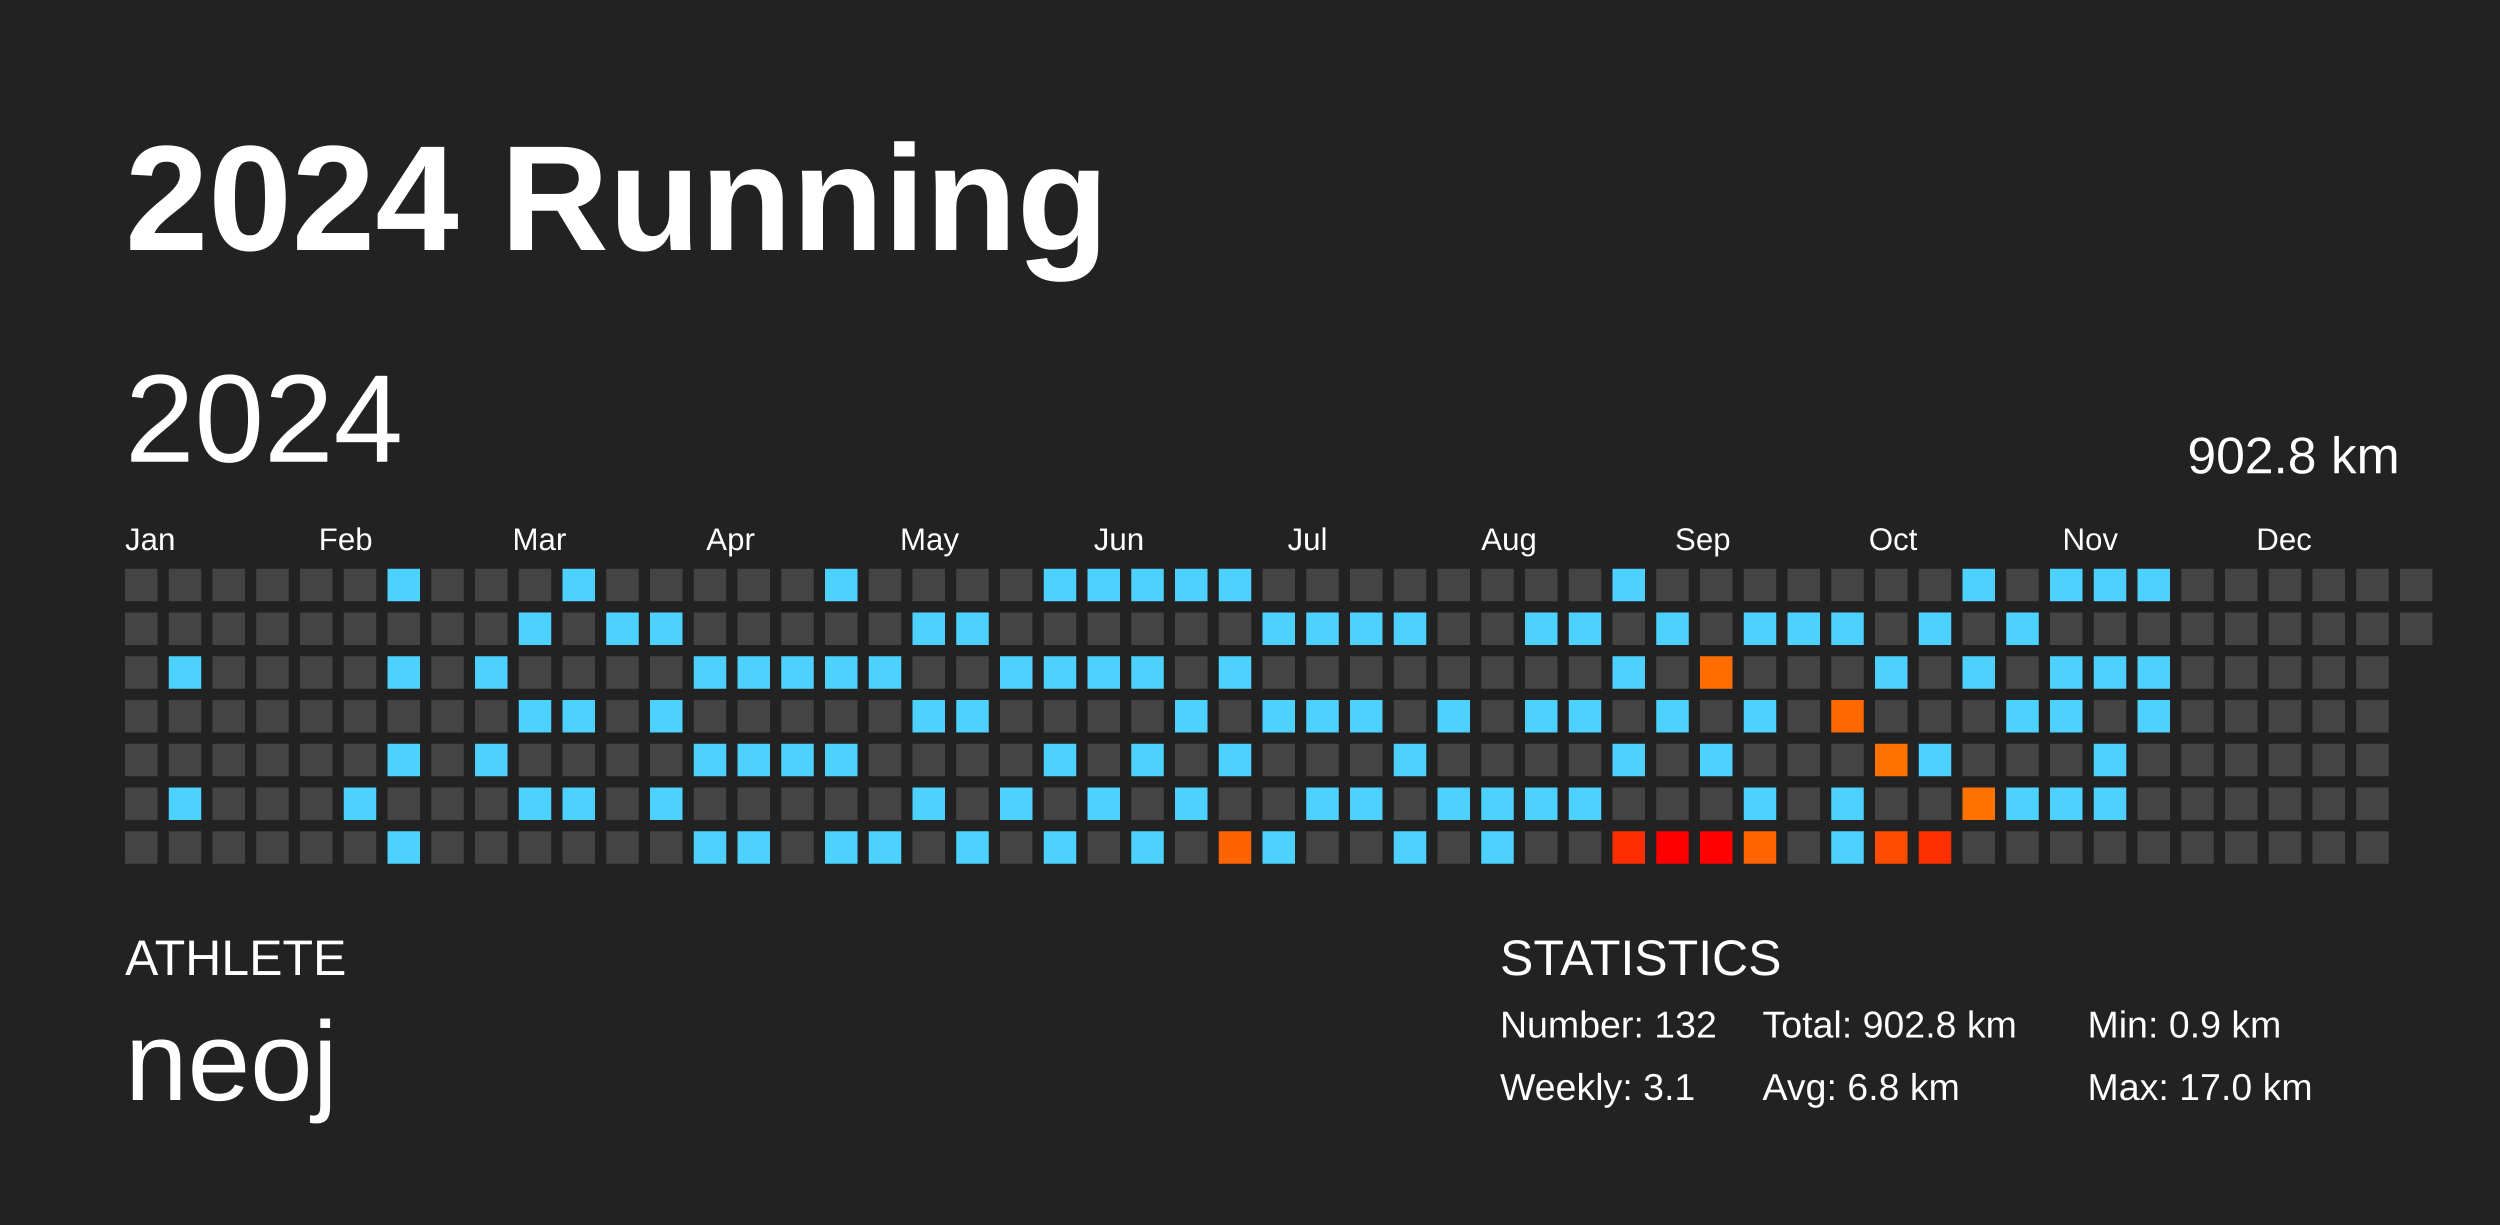
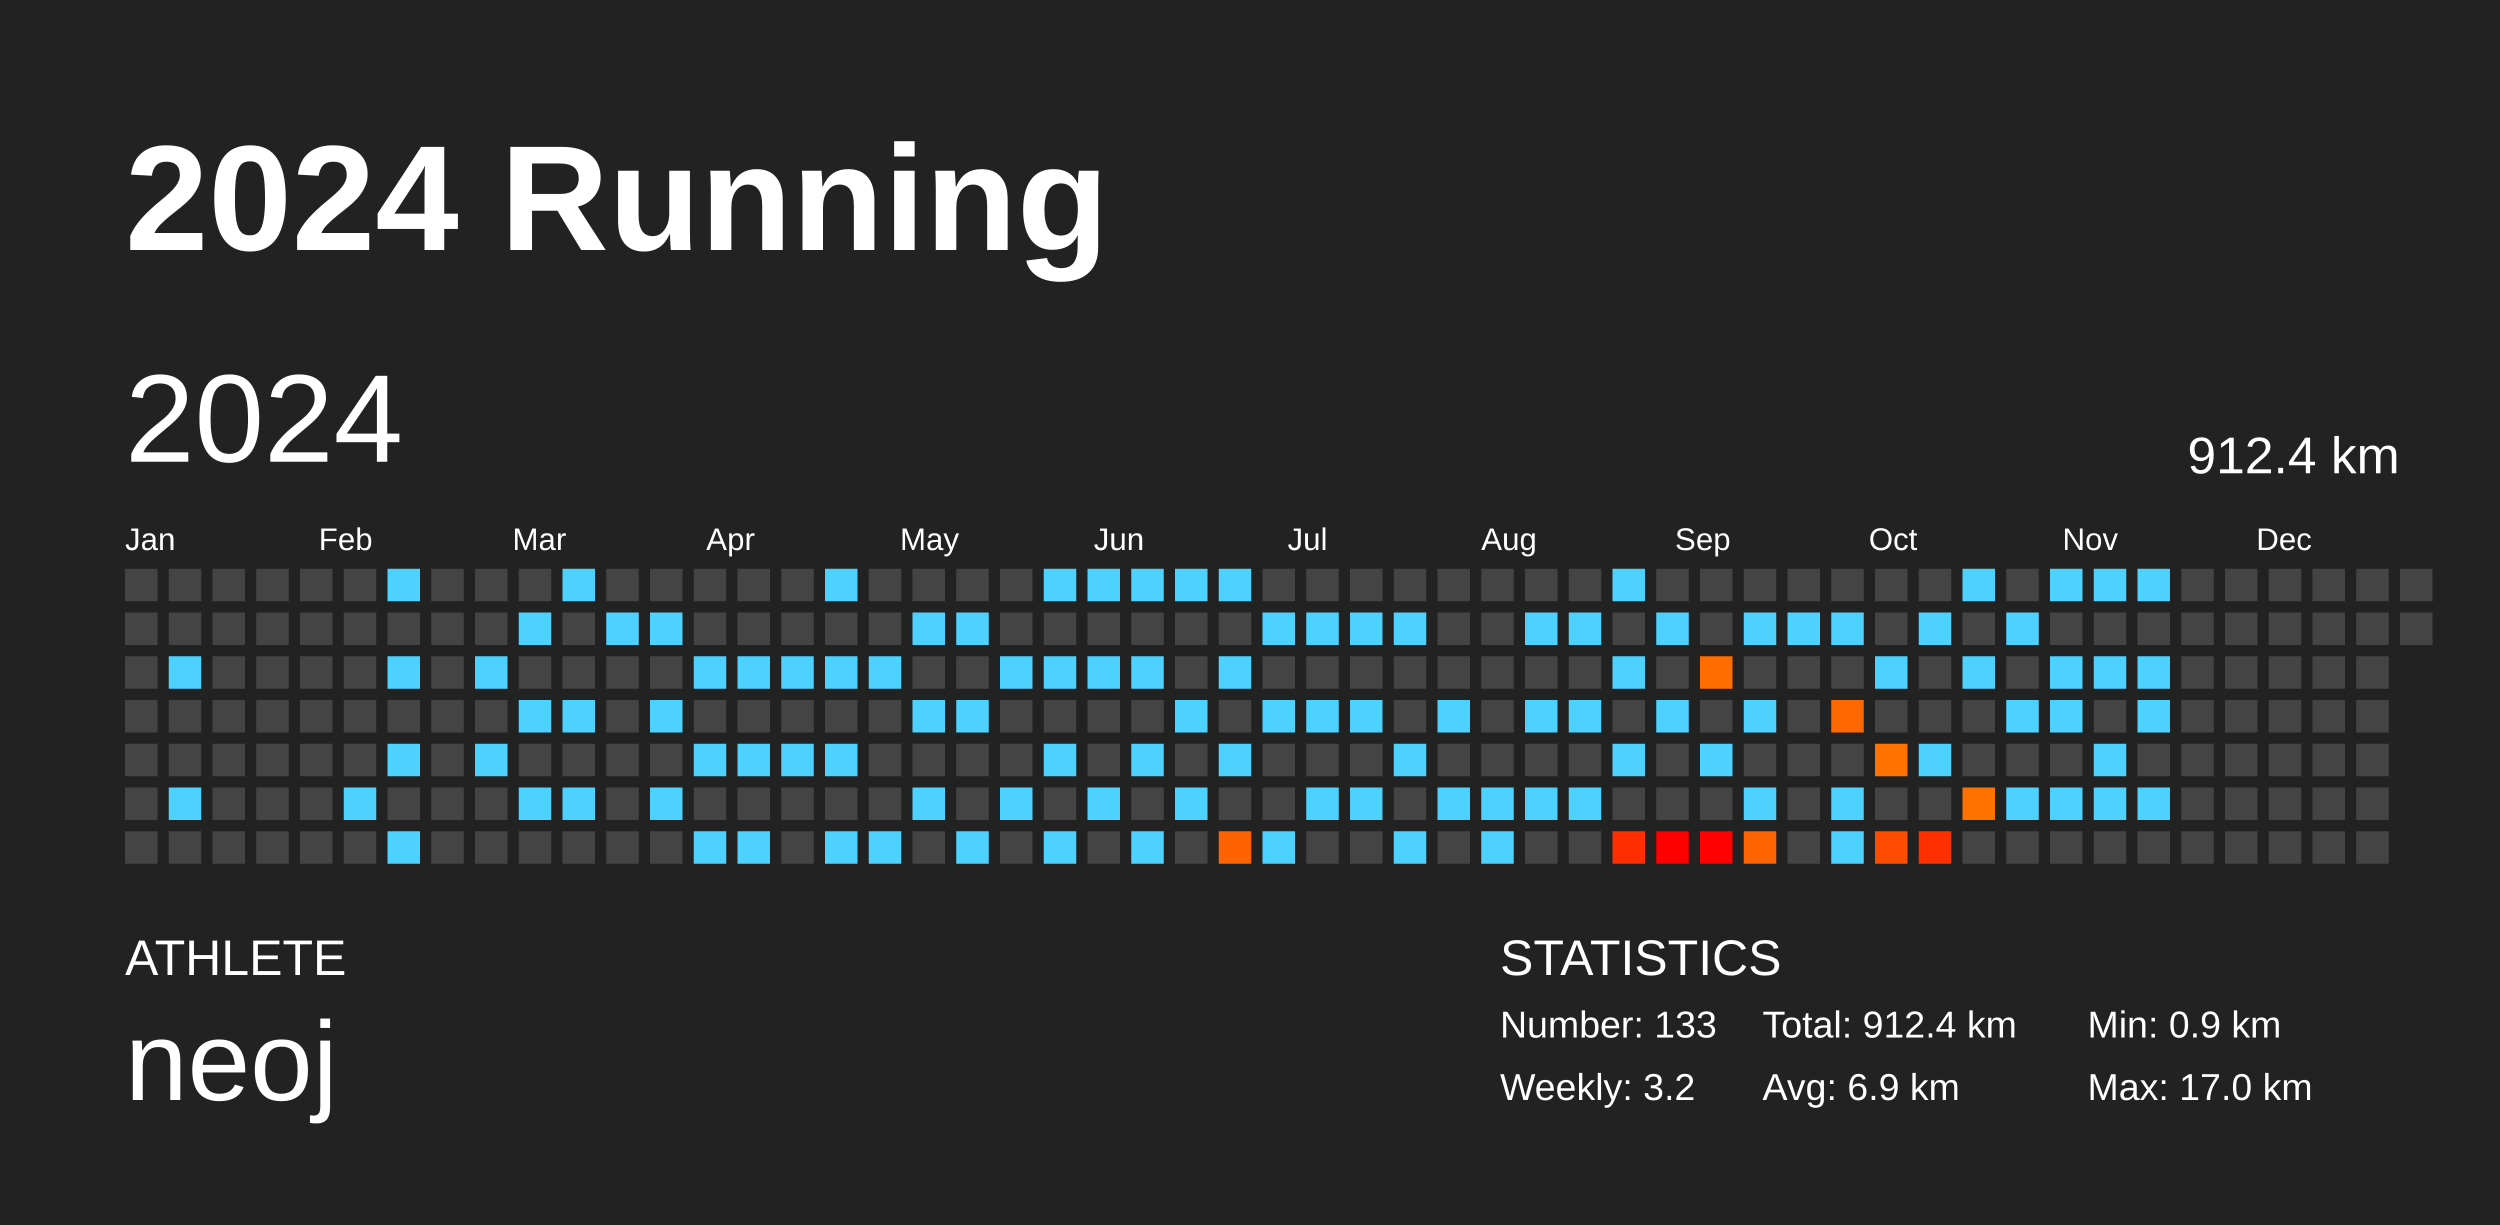
<svg xmlns="http://www.w3.org/2000/svg" baseProfile="full" height="98mm" version="1.1" viewBox="0,0,200,98" width="200mm">
  <defs />
  <rect fill="#222222" height="98" width="200" x="0" y="0" />
  <text fill="#FFFFFF" style="font-size:12px; font-family:Arial; font-weight:bold;" x="10" y="20">2024 Running</text>
  <text fill="#FFFFFF" style="font-size:4px; font-family:Arial" x="10" y="78">ATHLETE</text>
  <text fill="#FFFFFF" style="font-size:9px; font-family:Arial" x="10" y="88">neoj</text>
  <text fill="#FFFFFF" style="font-size:4px; font-family:Arial" x="120" y="78">STATISTICS</text>
-   <text fill="#FFFFFF" style="font-size:3px; font-family:Arial" x="120" y="83">Number: 132</text>
-   <text fill="#FFFFFF" style="font-size:3px; font-family:Arial" x="120" y="88">Weekly: 3.1</text>
-   <text fill="#FFFFFF" style="font-size:3px; font-family:Arial" x="141" y="83">Total: 902.8 km</text>
-   <text fill="#FFFFFF" style="font-size:3px; font-family:Arial" x="141" y="88">Avg: 6.8 km</text>
+   <text fill="#FFFFFF" style="font-size:3px; font-family:Arial" x="120" y="83">Number: 133</text>
+   <text fill="#FFFFFF" style="font-size:3px; font-family:Arial" x="120" y="88">Weekly: 3.2</text>
+   <text fill="#FFFFFF" style="font-size:3px; font-family:Arial" x="141" y="83">Total: 912.4 km</text>
+   <text fill="#FFFFFF" style="font-size:3px; font-family:Arial" x="141" y="88">Avg: 6.9 km</text>
  <text fill="#FFFFFF" style="font-size:3px; font-family:Arial" x="167" y="83">Min: 0.9 km</text>
  <text fill="#FFFFFF" style="font-size:3px; font-family:Arial" x="167" y="88">Max: 17.0 km</text>
  <text dominant-baseline="hanging" fill="#FFFFFF" style="font-size:10.0px; font-family:Arial;" x="10" y="30">2024</text>
-   <text dominant-baseline="hanging" fill="#FFFFFF" style="font-size:4.125px; font-family:Arial;" x="175" y="35">902.8 km</text>
+   <text dominant-baseline="hanging" fill="#FFFFFF" style="font-size:4.125px; font-family:Arial;" x="175" y="35">912.4 km</text>
  <text fill="#FFFFFF" style="font-size:2.5px; font-family:Arial" x="10.0" y="44">Jan</text>
  <text fill="#FFFFFF" style="font-size:2.5px; font-family:Arial" x="25.5" y="44">Feb</text>
  <text fill="#FFFFFF" style="font-size:2.5px; font-family:Arial" x="41.0" y="44">Mar</text>
  <text fill="#FFFFFF" style="font-size:2.5px; font-family:Arial" x="56.5" y="44">Apr</text>
  <text fill="#FFFFFF" style="font-size:2.5px; font-family:Arial" x="72.0" y="44">May</text>
  <text fill="#FFFFFF" style="font-size:2.5px; font-family:Arial" x="87.5" y="44">Jun</text>
  <text fill="#FFFFFF" style="font-size:2.5px; font-family:Arial" x="103.0" y="44">Jul</text>
  <text fill="#FFFFFF" style="font-size:2.5px; font-family:Arial" x="118.5" y="44">Aug</text>
  <text fill="#FFFFFF" style="font-size:2.5px; font-family:Arial" x="134.0" y="44">Sep</text>
  <text fill="#FFFFFF" style="font-size:2.5px; font-family:Arial" x="149.5" y="44">Oct</text>
  <text fill="#FFFFFF" style="font-size:2.5px; font-family:Arial" x="165.0" y="44">Nov</text>
  <text fill="#FFFFFF" style="font-size:2.5px; font-family:Arial" x="180.5" y="44">Dec</text>
  <rect fill="#444444" height="2.6" width="2.6" x="10.0" y="45.5" />
  <rect fill="#444444" height="2.6" width="2.6" x="10.0" y="49.0" />
  <rect fill="#444444" height="2.6" width="2.6" x="10.0" y="52.5" />
  <rect fill="#444444" height="2.6" width="2.6" x="10.0" y="56.0" />
  <rect fill="#444444" height="2.6" width="2.6" x="10.0" y="59.5" />
  <rect fill="#444444" height="2.6" width="2.6" x="10.0" y="63.0" />
  <rect fill="#444444" height="2.6" width="2.6" x="10.0" y="66.5" />
  <rect fill="#444444" height="2.6" width="2.6" x="13.5" y="45.5" />
  <rect fill="#444444" height="2.6" width="2.6" x="13.5" y="49.0" />
  <rect fill="#4dd2ff" height="2.6" width="2.6" x="13.5" y="52.5" />
  <rect fill="#444444" height="2.6" width="2.6" x="13.5" y="56.0" />
  <rect fill="#444444" height="2.6" width="2.6" x="13.5" y="59.5" />
  <rect fill="#4dd2ff" height="2.6" width="2.6" x="13.5" y="63.0" />
  <rect fill="#444444" height="2.6" width="2.6" x="13.5" y="66.5" />
  <rect fill="#444444" height="2.6" width="2.6" x="17.0" y="45.5" />
  <rect fill="#444444" height="2.6" width="2.6" x="17.0" y="49.0" />
  <rect fill="#444444" height="2.6" width="2.6" x="17.0" y="52.5" />
  <rect fill="#444444" height="2.6" width="2.6" x="17.0" y="56.0" />
  <rect fill="#444444" height="2.6" width="2.6" x="17.0" y="59.5" />
  <rect fill="#444444" height="2.6" width="2.6" x="17.0" y="63.0" />
  <rect fill="#444444" height="2.6" width="2.6" x="17.0" y="66.5" />
  <rect fill="#444444" height="2.6" width="2.6" x="20.5" y="45.5" />
  <rect fill="#444444" height="2.6" width="2.6" x="20.5" y="49.0" />
  <rect fill="#444444" height="2.6" width="2.6" x="20.5" y="52.5" />
  <rect fill="#444444" height="2.6" width="2.6" x="20.5" y="56.0" />
  <rect fill="#444444" height="2.6" width="2.6" x="20.5" y="59.5" />
  <rect fill="#444444" height="2.6" width="2.6" x="20.5" y="63.0" />
  <rect fill="#444444" height="2.6" width="2.6" x="20.5" y="66.5" />
  <rect fill="#444444" height="2.6" width="2.6" x="24.0" y="45.5" />
  <rect fill="#444444" height="2.6" width="2.6" x="24.0" y="49.0" />
  <rect fill="#444444" height="2.6" width="2.6" x="24.0" y="52.5" />
  <rect fill="#444444" height="2.6" width="2.6" x="24.0" y="56.0" />
  <rect fill="#444444" height="2.6" width="2.6" x="24.0" y="59.5" />
  <rect fill="#444444" height="2.6" width="2.6" x="24.0" y="63.0" />
  <rect fill="#444444" height="2.6" width="2.6" x="24.0" y="66.5" />
  <rect fill="#444444" height="2.6" width="2.6" x="27.5" y="45.5" />
  <rect fill="#444444" height="2.6" width="2.6" x="27.5" y="49.0" />
  <rect fill="#444444" height="2.6" width="2.6" x="27.5" y="52.5" />
  <rect fill="#444444" height="2.6" width="2.6" x="27.5" y="56.0" />
  <rect fill="#444444" height="2.6" width="2.6" x="27.5" y="59.5" />
  <rect fill="#4dd2ff" height="2.6" width="2.6" x="27.5" y="63.0" />
  <rect fill="#444444" height="2.6" width="2.6" x="27.5" y="66.5" />
  <rect fill="#4dd2ff" height="2.6" width="2.6" x="31.0" y="45.5" />
  <rect fill="#444444" height="2.6" width="2.6" x="31.0" y="49.0" />
  <rect fill="#4dd2ff" height="2.6" width="2.6" x="31.0" y="52.5" />
  <rect fill="#444444" height="2.6" width="2.6" x="31.0" y="56.0" />
  <rect fill="#4dd2ff" height="2.6" width="2.6" x="31.0" y="59.5" />
  <rect fill="#444444" height="2.6" width="2.6" x="31.0" y="63.0" />
  <rect fill="#4dd2ff" height="2.6" width="2.6" x="31.0" y="66.5" />
  <rect fill="#444444" height="2.6" width="2.6" x="34.5" y="45.5" />
  <rect fill="#444444" height="2.6" width="2.6" x="34.5" y="49.0" />
  <rect fill="#444444" height="2.6" width="2.6" x="34.5" y="52.5" />
  <rect fill="#444444" height="2.6" width="2.6" x="34.5" y="56.0" />
  <rect fill="#444444" height="2.6" width="2.6" x="34.5" y="59.5" />
  <rect fill="#444444" height="2.6" width="2.6" x="34.5" y="63.0" />
  <rect fill="#444444" height="2.6" width="2.6" x="34.5" y="66.5" />
  <rect fill="#444444" height="2.6" width="2.6" x="38.0" y="45.5" />
  <rect fill="#444444" height="2.6" width="2.6" x="38.0" y="49.0" />
  <rect fill="#4dd2ff" height="2.6" width="2.6" x="38.0" y="52.5" />
  <rect fill="#444444" height="2.6" width="2.6" x="38.0" y="56.0" />
  <rect fill="#4dd2ff" height="2.6" width="2.6" x="38.0" y="59.5" />
  <rect fill="#444444" height="2.6" width="2.6" x="38.0" y="63.0" />
  <rect fill="#444444" height="2.6" width="2.6" x="38.0" y="66.5" />
  <rect fill="#444444" height="2.6" width="2.6" x="41.5" y="45.5" />
  <rect fill="#4dd2ff" height="2.6" width="2.6" x="41.5" y="49.0" />
  <rect fill="#444444" height="2.6" width="2.6" x="41.5" y="52.5" />
  <rect fill="#4dd2ff" height="2.6" width="2.6" x="41.5" y="56.0" />
  <rect fill="#444444" height="2.6" width="2.6" x="41.5" y="59.5" />
  <rect fill="#4dd2ff" height="2.6" width="2.6" x="41.5" y="63.0" />
  <rect fill="#444444" height="2.6" width="2.6" x="41.5" y="66.5" />
  <rect fill="#4dd2ff" height="2.6" width="2.6" x="45.0" y="45.5" />
  <rect fill="#444444" height="2.6" width="2.6" x="45.0" y="49.0" />
  <rect fill="#444444" height="2.6" width="2.6" x="45.0" y="52.5" />
  <rect fill="#4dd2ff" height="2.6" width="2.6" x="45.0" y="56.0" />
  <rect fill="#444444" height="2.6" width="2.6" x="45.0" y="59.5" />
  <rect fill="#4dd2ff" height="2.6" width="2.6" x="45.0" y="63.0" />
  <rect fill="#444444" height="2.6" width="2.6" x="45.0" y="66.5" />
  <rect fill="#444444" height="2.6" width="2.6" x="48.5" y="45.5" />
  <rect fill="#4dd2ff" height="2.6" width="2.6" x="48.5" y="49.0" />
  <rect fill="#444444" height="2.6" width="2.6" x="48.5" y="52.5" />
  <rect fill="#444444" height="2.6" width="2.6" x="48.5" y="56.0" />
  <rect fill="#444444" height="2.6" width="2.6" x="48.5" y="59.5" />
  <rect fill="#444444" height="2.6" width="2.6" x="48.5" y="63.0" />
  <rect fill="#444444" height="2.6" width="2.6" x="48.5" y="66.5" />
  <rect fill="#444444" height="2.6" width="2.6" x="52.0" y="45.5" />
  <rect fill="#4dd2ff" height="2.6" width="2.6" x="52.0" y="49.0" />
  <rect fill="#444444" height="2.6" width="2.6" x="52.0" y="52.5" />
  <rect fill="#4dd2ff" height="2.6" width="2.6" x="52.0" y="56.0" />
  <rect fill="#444444" height="2.6" width="2.6" x="52.0" y="59.5" />
  <rect fill="#4dd2ff" height="2.6" width="2.6" x="52.0" y="63.0" />
  <rect fill="#444444" height="2.6" width="2.6" x="52.0" y="66.5" />
  <rect fill="#444444" height="2.6" width="2.6" x="55.5" y="45.5" />
  <rect fill="#444444" height="2.6" width="2.6" x="55.5" y="49.0" />
  <rect fill="#4dd2ff" height="2.6" width="2.6" x="55.5" y="52.5" />
  <rect fill="#444444" height="2.6" width="2.6" x="55.5" y="56.0" />
  <rect fill="#4dd2ff" height="2.6" width="2.6" x="55.5" y="59.5" />
  <rect fill="#444444" height="2.6" width="2.6" x="55.5" y="63.0" />
  <rect fill="#4dd2ff" height="2.6" width="2.6" x="55.5" y="66.5" />
  <rect fill="#444444" height="2.6" width="2.6" x="59.0" y="45.5" />
  <rect fill="#444444" height="2.6" width="2.6" x="59.0" y="49.0" />
  <rect fill="#4dd2ff" height="2.6" width="2.6" x="59.0" y="52.5" />
  <rect fill="#444444" height="2.6" width="2.6" x="59.0" y="56.0" />
  <rect fill="#4dd2ff" height="2.6" width="2.6" x="59.0" y="59.5" />
  <rect fill="#444444" height="2.6" width="2.6" x="59.0" y="63.0" />
  <rect fill="#4dd2ff" height="2.6" width="2.6" x="59.0" y="66.5" />
  <rect fill="#444444" height="2.6" width="2.6" x="62.5" y="45.5" />
  <rect fill="#444444" height="2.6" width="2.6" x="62.5" y="49.0" />
  <rect fill="#4dd2ff" height="2.6" width="2.6" x="62.5" y="52.5" />
  <rect fill="#444444" height="2.6" width="2.6" x="62.5" y="56.0" />
  <rect fill="#4dd2ff" height="2.6" width="2.6" x="62.5" y="59.5" />
  <rect fill="#444444" height="2.6" width="2.6" x="62.5" y="63.0" />
  <rect fill="#444444" height="2.6" width="2.6" x="62.5" y="66.5" />
  <rect fill="#4dd2ff" height="2.6" width="2.6" x="66.0" y="45.5" />
  <rect fill="#444444" height="2.6" width="2.6" x="66.0" y="49.0" />
  <rect fill="#4dd2ff" height="2.6" width="2.6" x="66.0" y="52.5" />
  <rect fill="#444444" height="2.6" width="2.6" x="66.0" y="56.0" />
  <rect fill="#4dd2ff" height="2.6" width="2.6" x="66.0" y="59.5" />
  <rect fill="#444444" height="2.6" width="2.6" x="66.0" y="63.0" />
  <rect fill="#4dd2ff" height="2.6" width="2.6" x="66.0" y="66.5" />
  <rect fill="#444444" height="2.6" width="2.6" x="69.5" y="45.5" />
  <rect fill="#444444" height="2.6" width="2.6" x="69.5" y="49.0" />
  <rect fill="#4dd2ff" height="2.6" width="2.6" x="69.5" y="52.5" />
  <rect fill="#444444" height="2.6" width="2.6" x="69.5" y="56.0" />
  <rect fill="#444444" height="2.6" width="2.6" x="69.5" y="59.5" />
  <rect fill="#444444" height="2.6" width="2.6" x="69.5" y="63.0" />
  <rect fill="#4dd2ff" height="2.6" width="2.6" x="69.5" y="66.5" />
  <rect fill="#444444" height="2.6" width="2.6" x="73.0" y="45.5" />
  <rect fill="#4dd2ff" height="2.6" width="2.6" x="73.0" y="49.0" />
  <rect fill="#444444" height="2.6" width="2.6" x="73.0" y="52.5" />
  <rect fill="#4dd2ff" height="2.6" width="2.6" x="73.0" y="56.0" />
  <rect fill="#444444" height="2.6" width="2.6" x="73.0" y="59.5" />
  <rect fill="#4dd2ff" height="2.6" width="2.6" x="73.0" y="63.0" />
  <rect fill="#444444" height="2.6" width="2.6" x="73.0" y="66.5" />
  <rect fill="#444444" height="2.6" width="2.6" x="76.5" y="45.5" />
  <rect fill="#4dd2ff" height="2.6" width="2.6" x="76.5" y="49.0" />
  <rect fill="#444444" height="2.6" width="2.6" x="76.5" y="52.5" />
  <rect fill="#4dd2ff" height="2.6" width="2.6" x="76.5" y="56.0" />
  <rect fill="#444444" height="2.6" width="2.6" x="76.5" y="59.5" />
  <rect fill="#444444" height="2.6" width="2.6" x="76.5" y="63.0" />
  <rect fill="#4dd2ff" height="2.6" width="2.6" x="76.5" y="66.5" />
  <rect fill="#444444" height="2.6" width="2.6" x="80.0" y="45.5" />
  <rect fill="#444444" height="2.6" width="2.6" x="80.0" y="49.0" />
  <rect fill="#4dd2ff" height="2.6" width="2.6" x="80.0" y="52.5" />
  <rect fill="#444444" height="2.6" width="2.6" x="80.0" y="56.0" />
  <rect fill="#444444" height="2.6" width="2.6" x="80.0" y="59.5" />
  <rect fill="#4dd2ff" height="2.6" width="2.6" x="80.0" y="63.0" />
  <rect fill="#444444" height="2.6" width="2.6" x="80.0" y="66.5" />
  <rect fill="#4dd2ff" height="2.6" width="2.6" x="83.5" y="45.5" />
  <rect fill="#444444" height="2.6" width="2.6" x="83.5" y="49.0" />
  <rect fill="#4dd2ff" height="2.6" width="2.6" x="83.5" y="52.5" />
  <rect fill="#444444" height="2.6" width="2.6" x="83.5" y="56.0" />
  <rect fill="#4dd2ff" height="2.6" width="2.6" x="83.5" y="59.5" />
  <rect fill="#444444" height="2.6" width="2.6" x="83.5" y="63.0" />
  <rect fill="#4dd2ff" height="2.6" width="2.6" x="83.5" y="66.5" />
  <rect fill="#4dd2ff" height="2.6" width="2.6" x="87.0" y="45.5" />
  <rect fill="#444444" height="2.6" width="2.6" x="87.0" y="49.0" />
  <rect fill="#4dd2ff" height="2.6" width="2.6" x="87.0" y="52.5" />
  <rect fill="#444444" height="2.6" width="2.6" x="87.0" y="56.0" />
  <rect fill="#444444" height="2.6" width="2.6" x="87.0" y="59.5" />
  <rect fill="#4dd2ff" height="2.6" width="2.6" x="87.0" y="63.0" />
  <rect fill="#444444" height="2.6" width="2.6" x="87.0" y="66.5" />
  <rect fill="#4dd2ff" height="2.6" width="2.6" x="90.5" y="45.5" />
  <rect fill="#444444" height="2.6" width="2.6" x="90.5" y="49.0" />
  <rect fill="#4dd2ff" height="2.6" width="2.6" x="90.5" y="52.5" />
  <rect fill="#444444" height="2.6" width="2.6" x="90.5" y="56.0" />
  <rect fill="#4dd2ff" height="2.6" width="2.6" x="90.5" y="59.5" />
  <rect fill="#444444" height="2.6" width="2.6" x="90.5" y="63.0" />
  <rect fill="#4dd2ff" height="2.6" width="2.6" x="90.5" y="66.5" />
  <rect fill="#4dd2ff" height="2.6" width="2.6" x="94.0" y="45.5" />
  <rect fill="#444444" height="2.6" width="2.6" x="94.0" y="49.0" />
  <rect fill="#444444" height="2.6" width="2.6" x="94.0" y="52.5" />
  <rect fill="#4dd2ff" height="2.6" width="2.6" x="94.0" y="56.0" />
  <rect fill="#444444" height="2.6" width="2.6" x="94.0" y="59.5" />
  <rect fill="#4dd2ff" height="2.6" width="2.6" x="94.0" y="63.0" />
  <rect fill="#444444" height="2.6" width="2.6" x="94.0" y="66.5" />
  <rect fill="#4dd2ff" height="2.6" width="2.6" x="97.5" y="45.5" />
  <rect fill="#444444" height="2.6" width="2.6" x="97.5" y="49.0" />
  <rect fill="#4dd2ff" height="2.6" width="2.6" x="97.5" y="52.5" />
  <rect fill="#444444" height="2.6" width="2.6" x="97.5" y="56.0" />
  <rect fill="#4dd2ff" height="2.6" width="2.6" x="97.5" y="59.5" />
  <rect fill="#444444" height="2.6" width="2.6" x="97.5" y="63.0" />
  <rect fill="#ff6200" height="2.6" width="2.6" x="97.5" y="66.5" />
  <rect fill="#444444" height="2.6" width="2.6" x="101.0" y="45.5" />
  <rect fill="#4dd2ff" height="2.6" width="2.6" x="101.0" y="49.0" />
  <rect fill="#444444" height="2.6" width="2.6" x="101.0" y="52.5" />
  <rect fill="#4dd2ff" height="2.6" width="2.6" x="101.0" y="56.0" />
  <rect fill="#444444" height="2.6" width="2.6" x="101.0" y="59.5" />
  <rect fill="#444444" height="2.6" width="2.6" x="101.0" y="63.0" />
  <rect fill="#4dd2ff" height="2.6" width="2.6" x="101.0" y="66.5" />
  <rect fill="#444444" height="2.6" width="2.6" x="104.5" y="45.5" />
  <rect fill="#4dd2ff" height="2.6" width="2.6" x="104.5" y="49.0" />
  <rect fill="#444444" height="2.6" width="2.6" x="104.5" y="52.5" />
  <rect fill="#4dd2ff" height="2.6" width="2.6" x="104.5" y="56.0" />
  <rect fill="#444444" height="2.6" width="2.6" x="104.5" y="59.5" />
  <rect fill="#4dd2ff" height="2.6" width="2.6" x="104.5" y="63.0" />
  <rect fill="#444444" height="2.6" width="2.6" x="104.5" y="66.5" />
  <rect fill="#444444" height="2.6" width="2.6" x="108.0" y="45.5" />
  <rect fill="#4dd2ff" height="2.6" width="2.6" x="108.0" y="49.0" />
  <rect fill="#444444" height="2.6" width="2.6" x="108.0" y="52.5" />
  <rect fill="#4dd2ff" height="2.6" width="2.6" x="108.0" y="56.0" />
  <rect fill="#444444" height="2.6" width="2.6" x="108.0" y="59.5" />
  <rect fill="#4dd2ff" height="2.6" width="2.6" x="108.0" y="63.0" />
  <rect fill="#444444" height="2.6" width="2.6" x="108.0" y="66.5" />
  <rect fill="#444444" height="2.6" width="2.6" x="111.5" y="45.5" />
  <rect fill="#4dd2ff" height="2.6" width="2.6" x="111.5" y="49.0" />
  <rect fill="#444444" height="2.6" width="2.6" x="111.5" y="52.5" />
  <rect fill="#444444" height="2.6" width="2.6" x="111.5" y="56.0" />
  <rect fill="#4dd2ff" height="2.6" width="2.6" x="111.5" y="59.5" />
  <rect fill="#444444" height="2.6" width="2.6" x="111.5" y="63.0" />
  <rect fill="#4dd2ff" height="2.6" width="2.6" x="111.5" y="66.5" />
  <rect fill="#444444" height="2.6" width="2.6" x="115.0" y="45.5" />
  <rect fill="#444444" height="2.6" width="2.6" x="115.0" y="49.0" />
  <rect fill="#444444" height="2.6" width="2.6" x="115.0" y="52.5" />
  <rect fill="#4dd2ff" height="2.6" width="2.6" x="115.0" y="56.0" />
  <rect fill="#444444" height="2.6" width="2.6" x="115.0" y="59.5" />
  <rect fill="#4dd2ff" height="2.6" width="2.6" x="115.0" y="63.0" />
  <rect fill="#444444" height="2.6" width="2.6" x="115.0" y="66.5" />
  <rect fill="#444444" height="2.6" width="2.6" x="118.5" y="45.5" />
  <rect fill="#444444" height="2.6" width="2.6" x="118.5" y="49.0" />
  <rect fill="#444444" height="2.6" width="2.6" x="118.5" y="52.5" />
  <rect fill="#444444" height="2.6" width="2.6" x="118.5" y="56.0" />
  <rect fill="#444444" height="2.6" width="2.6" x="118.5" y="59.5" />
  <rect fill="#4dd2ff" height="2.6" width="2.6" x="118.5" y="63.0" />
  <rect fill="#4dd2ff" height="2.6" width="2.6" x="118.5" y="66.5" />
  <rect fill="#444444" height="2.6" width="2.6" x="122.0" y="45.5" />
  <rect fill="#4dd2ff" height="2.6" width="2.6" x="122.0" y="49.0" />
  <rect fill="#444444" height="2.6" width="2.6" x="122.0" y="52.5" />
  <rect fill="#4dd2ff" height="2.6" width="2.6" x="122.0" y="56.0" />
  <rect fill="#444444" height="2.6" width="2.6" x="122.0" y="59.5" />
  <rect fill="#4dd2ff" height="2.6" width="2.6" x="122.0" y="63.0" />
  <rect fill="#444444" height="2.6" width="2.6" x="122.0" y="66.5" />
  <rect fill="#444444" height="2.6" width="2.6" x="125.5" y="45.5" />
  <rect fill="#4dd2ff" height="2.6" width="2.6" x="125.5" y="49.0" />
  <rect fill="#444444" height="2.6" width="2.6" x="125.5" y="52.5" />
  <rect fill="#4dd2ff" height="2.6" width="2.6" x="125.5" y="56.0" />
  <rect fill="#444444" height="2.6" width="2.6" x="125.5" y="59.5" />
  <rect fill="#4dd2ff" height="2.6" width="2.6" x="125.5" y="63.0" />
  <rect fill="#444444" height="2.6" width="2.6" x="125.5" y="66.5" />
  <rect fill="#4dd2ff" height="2.6" width="2.6" x="129.0" y="45.5" />
  <rect fill="#444444" height="2.6" width="2.6" x="129.0" y="49.0" />
  <rect fill="#4dd2ff" height="2.6" width="2.6" x="129.0" y="52.5" />
  <rect fill="#444444" height="2.6" width="2.6" x="129.0" y="56.0" />
  <rect fill="#4dd2ff" height="2.6" width="2.6" x="129.0" y="59.5" />
  <rect fill="#444444" height="2.6" width="2.6" x="129.0" y="63.0" />
  <rect fill="#ff2e00" height="2.6" width="2.6" x="129.0" y="66.5" />
  <rect fill="#444444" height="2.6" width="2.6" x="132.5" y="45.5" />
  <rect fill="#4dd2ff" height="2.6" width="2.6" x="132.5" y="49.0" />
  <rect fill="#444444" height="2.6" width="2.6" x="132.5" y="52.5" />
  <rect fill="#4dd2ff" height="2.6" width="2.6" x="132.5" y="56.0" />
  <rect fill="#444444" height="2.6" width="2.6" x="132.5" y="59.5" />
  <rect fill="#444444" height="2.6" width="2.6" x="132.5" y="63.0" />
  <rect fill="#ff0000" height="2.6" width="2.6" x="132.5" y="66.5" />
  <rect fill="#444444" height="2.6" width="2.6" x="136.0" y="45.5" />
  <rect fill="#444444" height="2.6" width="2.6" x="136.0" y="49.0" />
  <rect fill="#ff6d00" height="2.6" width="2.6" x="136.0" y="52.5" />
  <rect fill="#444444" height="2.6" width="2.6" x="136.0" y="56.0" />
  <rect fill="#4dd2ff" height="2.6" width="2.6" x="136.0" y="59.5" />
  <rect fill="#444444" height="2.6" width="2.6" x="136.0" y="63.0" />
  <rect fill="#ff0100" height="2.6" width="2.6" x="136.0" y="66.5" />
  <rect fill="#444444" height="2.6" width="2.6" x="139.5" y="45.5" />
  <rect fill="#4dd2ff" height="2.6" width="2.6" x="139.5" y="49.0" />
  <rect fill="#444444" height="2.6" width="2.6" x="139.5" y="52.5" />
  <rect fill="#4dd2ff" height="2.6" width="2.6" x="139.5" y="56.0" />
  <rect fill="#444444" height="2.6" width="2.6" x="139.5" y="59.5" />
  <rect fill="#4dd2ff" height="2.6" width="2.6" x="139.5" y="63.0" />
  <rect fill="#ff6400" height="2.6" width="2.6" x="139.5" y="66.5" />
  <rect fill="#444444" height="2.6" width="2.6" x="143.0" y="45.5" />
  <rect fill="#4dd2ff" height="2.6" width="2.6" x="143.0" y="49.0" />
  <rect fill="#444444" height="2.6" width="2.6" x="143.0" y="52.5" />
  <rect fill="#444444" height="2.6" width="2.6" x="143.0" y="56.0" />
  <rect fill="#444444" height="2.6" width="2.6" x="143.0" y="59.5" />
  <rect fill="#444444" height="2.6" width="2.6" x="143.0" y="63.0" />
  <rect fill="#444444" height="2.6" width="2.6" x="143.0" y="66.5" />
  <rect fill="#444444" height="2.6" width="2.6" x="146.5" y="45.5" />
  <rect fill="#4dd2ff" height="2.6" width="2.6" x="146.5" y="49.0" />
  <rect fill="#444444" height="2.6" width="2.6" x="146.5" y="52.5" />
  <rect fill="#ff6700" height="2.6" width="2.6" x="146.5" y="56.0" />
  <rect fill="#444444" height="2.6" width="2.6" x="146.5" y="59.5" />
  <rect fill="#4dd2ff" height="2.6" width="2.6" x="146.5" y="63.0" />
  <rect fill="#4dd2ff" height="2.6" width="2.6" x="146.5" y="66.5" />
  <rect fill="#444444" height="2.6" width="2.6" x="150.0" y="45.5" />
  <rect fill="#444444" height="2.6" width="2.6" x="150.0" y="49.0" />
  <rect fill="#4dd2ff" height="2.6" width="2.6" x="150.0" y="52.5" />
  <rect fill="#444444" height="2.6" width="2.6" x="150.0" y="56.0" />
  <rect fill="#ff7200" height="2.6" width="2.6" x="150.0" y="59.5" />
  <rect fill="#444444" height="2.6" width="2.6" x="150.0" y="63.0" />
  <rect fill="#ff4d00" height="2.6" width="2.6" x="150.0" y="66.5" />
  <rect fill="#444444" height="2.6" width="2.6" x="153.5" y="45.5" />
  <rect fill="#4dd2ff" height="2.6" width="2.6" x="153.5" y="49.0" />
  <rect fill="#444444" height="2.6" width="2.6" x="153.5" y="52.5" />
  <rect fill="#444444" height="2.6" width="2.6" x="153.5" y="56.0" />
  <rect fill="#4dd2ff" height="2.6" width="2.6" x="153.5" y="59.5" />
  <rect fill="#444444" height="2.6" width="2.6" x="153.5" y="63.0" />
  <rect fill="#ff3000" height="2.6" width="2.6" x="153.5" y="66.5" />
  <rect fill="#4dd2ff" height="2.6" width="2.6" x="157.0" y="45.5" />
  <rect fill="#444444" height="2.6" width="2.6" x="157.0" y="49.0" />
  <rect fill="#4dd2ff" height="2.6" width="2.6" x="157.0" y="52.5" />
  <rect fill="#444444" height="2.6" width="2.6" x="157.0" y="56.0" />
  <rect fill="#444444" height="2.6" width="2.6" x="157.0" y="59.5" />
  <rect fill="#ff7200" height="2.6" width="2.6" x="157.0" y="63.0" />
  <rect fill="#444444" height="2.6" width="2.6" x="157.0" y="66.5" />
  <rect fill="#444444" height="2.6" width="2.6" x="160.5" y="45.5" />
  <rect fill="#4dd2ff" height="2.6" width="2.6" x="160.5" y="49.0" />
  <rect fill="#444444" height="2.6" width="2.6" x="160.5" y="52.5" />
  <rect fill="#4dd2ff" height="2.6" width="2.6" x="160.5" y="56.0" />
  <rect fill="#444444" height="2.6" width="2.6" x="160.5" y="59.5" />
  <rect fill="#4dd2ff" height="2.6" width="2.6" x="160.5" y="63.0" />
  <rect fill="#444444" height="2.6" width="2.6" x="160.5" y="66.5" />
  <rect fill="#4dd2ff" height="2.6" width="2.6" x="164.0" y="45.5" />
  <rect fill="#444444" height="2.6" width="2.6" x="164.0" y="49.0" />
  <rect fill="#4dd2ff" height="2.6" width="2.6" x="164.0" y="52.5" />
  <rect fill="#4dd2ff" height="2.6" width="2.6" x="164.0" y="56.0" />
  <rect fill="#444444" height="2.6" width="2.6" x="164.0" y="59.5" />
  <rect fill="#4dd2ff" height="2.6" width="2.6" x="164.0" y="63.0" />
  <rect fill="#444444" height="2.6" width="2.6" x="164.0" y="66.5" />
  <rect fill="#4dd2ff" height="2.6" width="2.6" x="167.5" y="45.5" />
  <rect fill="#444444" height="2.6" width="2.6" x="167.5" y="49.0" />
  <rect fill="#4dd2ff" height="2.6" width="2.6" x="167.5" y="52.5" />
  <rect fill="#444444" height="2.6" width="2.6" x="167.5" y="56.0" />
  <rect fill="#4dd2ff" height="2.6" width="2.6" x="167.5" y="59.5" />
  <rect fill="#4dd2ff" height="2.6" width="2.6" x="167.5" y="63.0" />
  <rect fill="#444444" height="2.6" width="2.6" x="167.5" y="66.5" />
  <rect fill="#4dd2ff" height="2.6" width="2.6" x="171.0" y="45.5" />
  <rect fill="#444444" height="2.6" width="2.6" x="171.0" y="49.0" />
  <rect fill="#4dd2ff" height="2.6" width="2.6" x="171.0" y="52.5" />
  <rect fill="#4dd2ff" height="2.6" width="2.6" x="171.0" y="56.0" />
  <rect fill="#444444" height="2.6" width="2.6" x="171.0" y="59.5" />
-   <rect fill="#444444" height="2.6" width="2.6" x="171.0" y="63.0" />
+   <rect fill="#4dd2ff" height="2.6" width="2.6" x="171.0" y="63.0" />
  <rect fill="#444444" height="2.6" width="2.6" x="171.0" y="66.5" />
  <rect fill="#444444" height="2.6" width="2.6" x="174.5" y="45.5" />
  <rect fill="#444444" height="2.6" width="2.6" x="174.5" y="49.0" />
  <rect fill="#444444" height="2.6" width="2.6" x="174.5" y="52.5" />
  <rect fill="#444444" height="2.6" width="2.6" x="174.5" y="56.0" />
  <rect fill="#444444" height="2.6" width="2.6" x="174.5" y="59.5" />
  <rect fill="#444444" height="2.6" width="2.6" x="174.5" y="63.0" />
  <rect fill="#444444" height="2.6" width="2.6" x="174.5" y="66.5" />
  <rect fill="#444444" height="2.6" width="2.6" x="178.0" y="45.5" />
  <rect fill="#444444" height="2.6" width="2.6" x="178.0" y="49.0" />
  <rect fill="#444444" height="2.6" width="2.6" x="178.0" y="52.5" />
  <rect fill="#444444" height="2.6" width="2.6" x="178.0" y="56.0" />
  <rect fill="#444444" height="2.6" width="2.6" x="178.0" y="59.5" />
  <rect fill="#444444" height="2.6" width="2.6" x="178.0" y="63.0" />
  <rect fill="#444444" height="2.6" width="2.6" x="178.0" y="66.5" />
  <rect fill="#444444" height="2.6" width="2.6" x="181.5" y="45.5" />
  <rect fill="#444444" height="2.6" width="2.6" x="181.5" y="49.0" />
  <rect fill="#444444" height="2.6" width="2.6" x="181.5" y="52.5" />
  <rect fill="#444444" height="2.6" width="2.6" x="181.5" y="56.0" />
  <rect fill="#444444" height="2.6" width="2.6" x="181.5" y="59.5" />
  <rect fill="#444444" height="2.6" width="2.6" x="181.5" y="63.0" />
  <rect fill="#444444" height="2.6" width="2.6" x="181.5" y="66.5" />
  <rect fill="#444444" height="2.6" width="2.6" x="185.0" y="45.5" />
  <rect fill="#444444" height="2.6" width="2.6" x="185.0" y="49.0" />
  <rect fill="#444444" height="2.6" width="2.6" x="185.0" y="52.5" />
  <rect fill="#444444" height="2.6" width="2.6" x="185.0" y="56.0" />
  <rect fill="#444444" height="2.6" width="2.6" x="185.0" y="59.5" />
  <rect fill="#444444" height="2.6" width="2.6" x="185.0" y="63.0" />
  <rect fill="#444444" height="2.6" width="2.6" x="185.0" y="66.5" />
  <rect fill="#444444" height="2.6" width="2.6" x="188.5" y="45.5" />
  <rect fill="#444444" height="2.6" width="2.6" x="188.5" y="49.0" />
  <rect fill="#444444" height="2.6" width="2.6" x="188.5" y="52.5" />
  <rect fill="#444444" height="2.6" width="2.6" x="188.5" y="56.0" />
  <rect fill="#444444" height="2.6" width="2.6" x="188.5" y="59.5" />
  <rect fill="#444444" height="2.6" width="2.6" x="188.5" y="63.0" />
  <rect fill="#444444" height="2.6" width="2.6" x="188.5" y="66.5" />
  <rect fill="#444444" height="2.6" width="2.6" x="192.0" y="45.5" />
  <rect fill="#444444" height="2.6" width="2.6" x="192.0" y="49.0" />
</svg>
